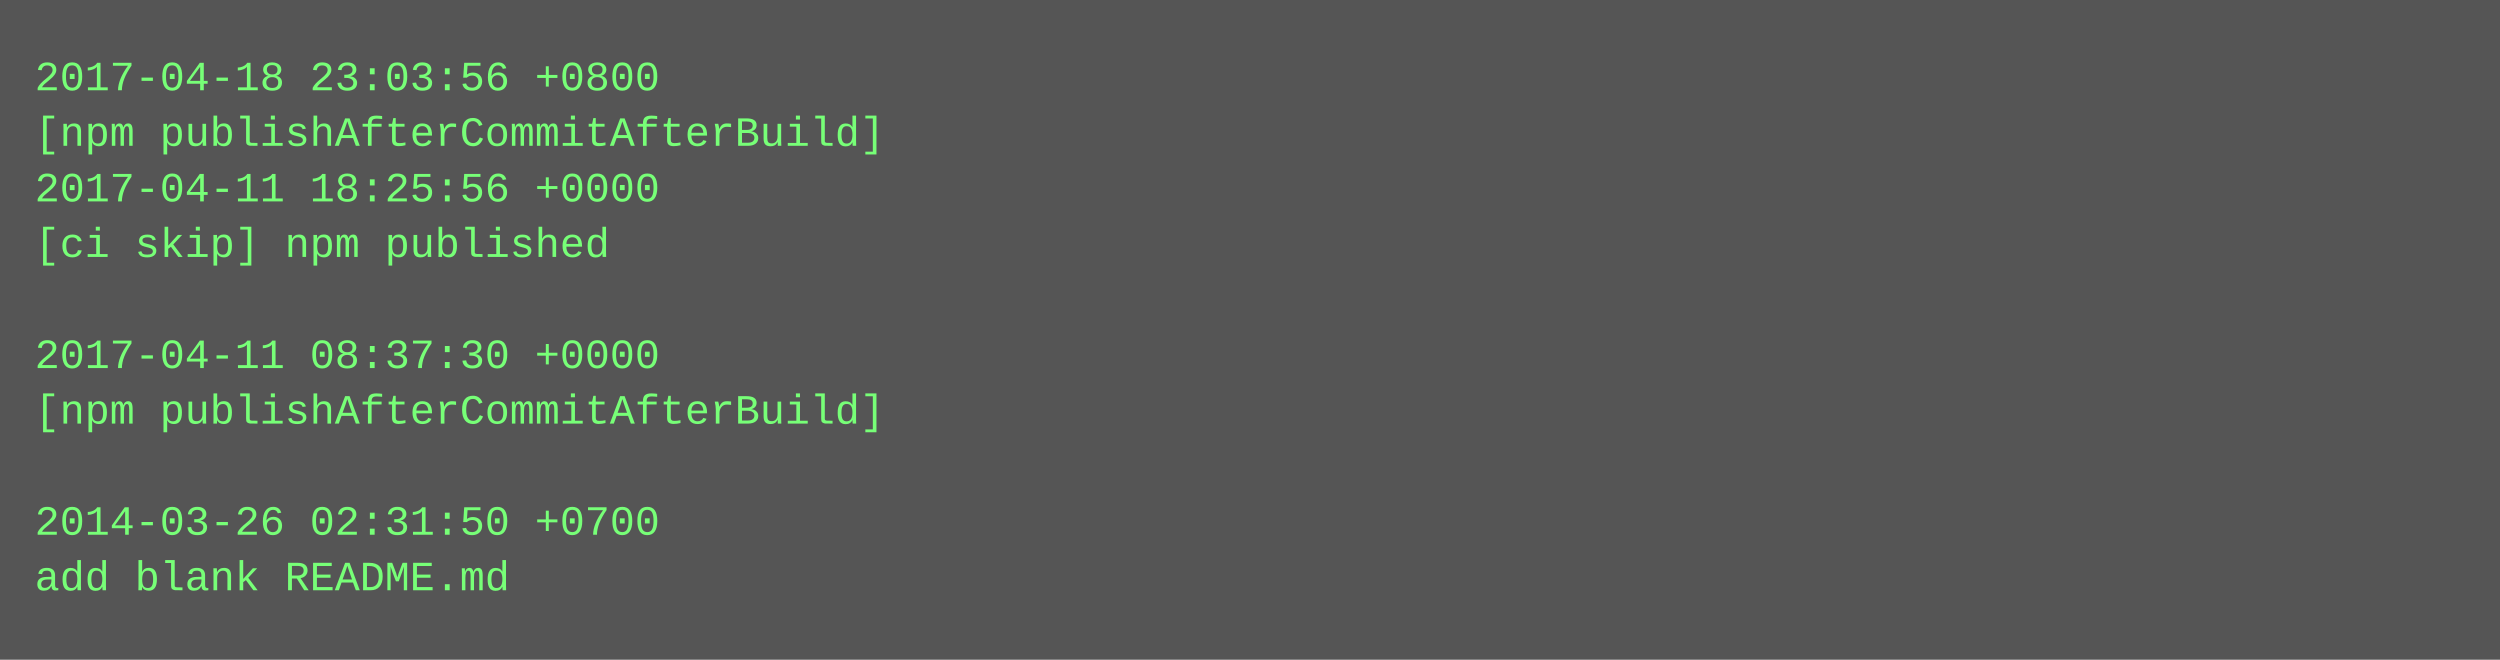
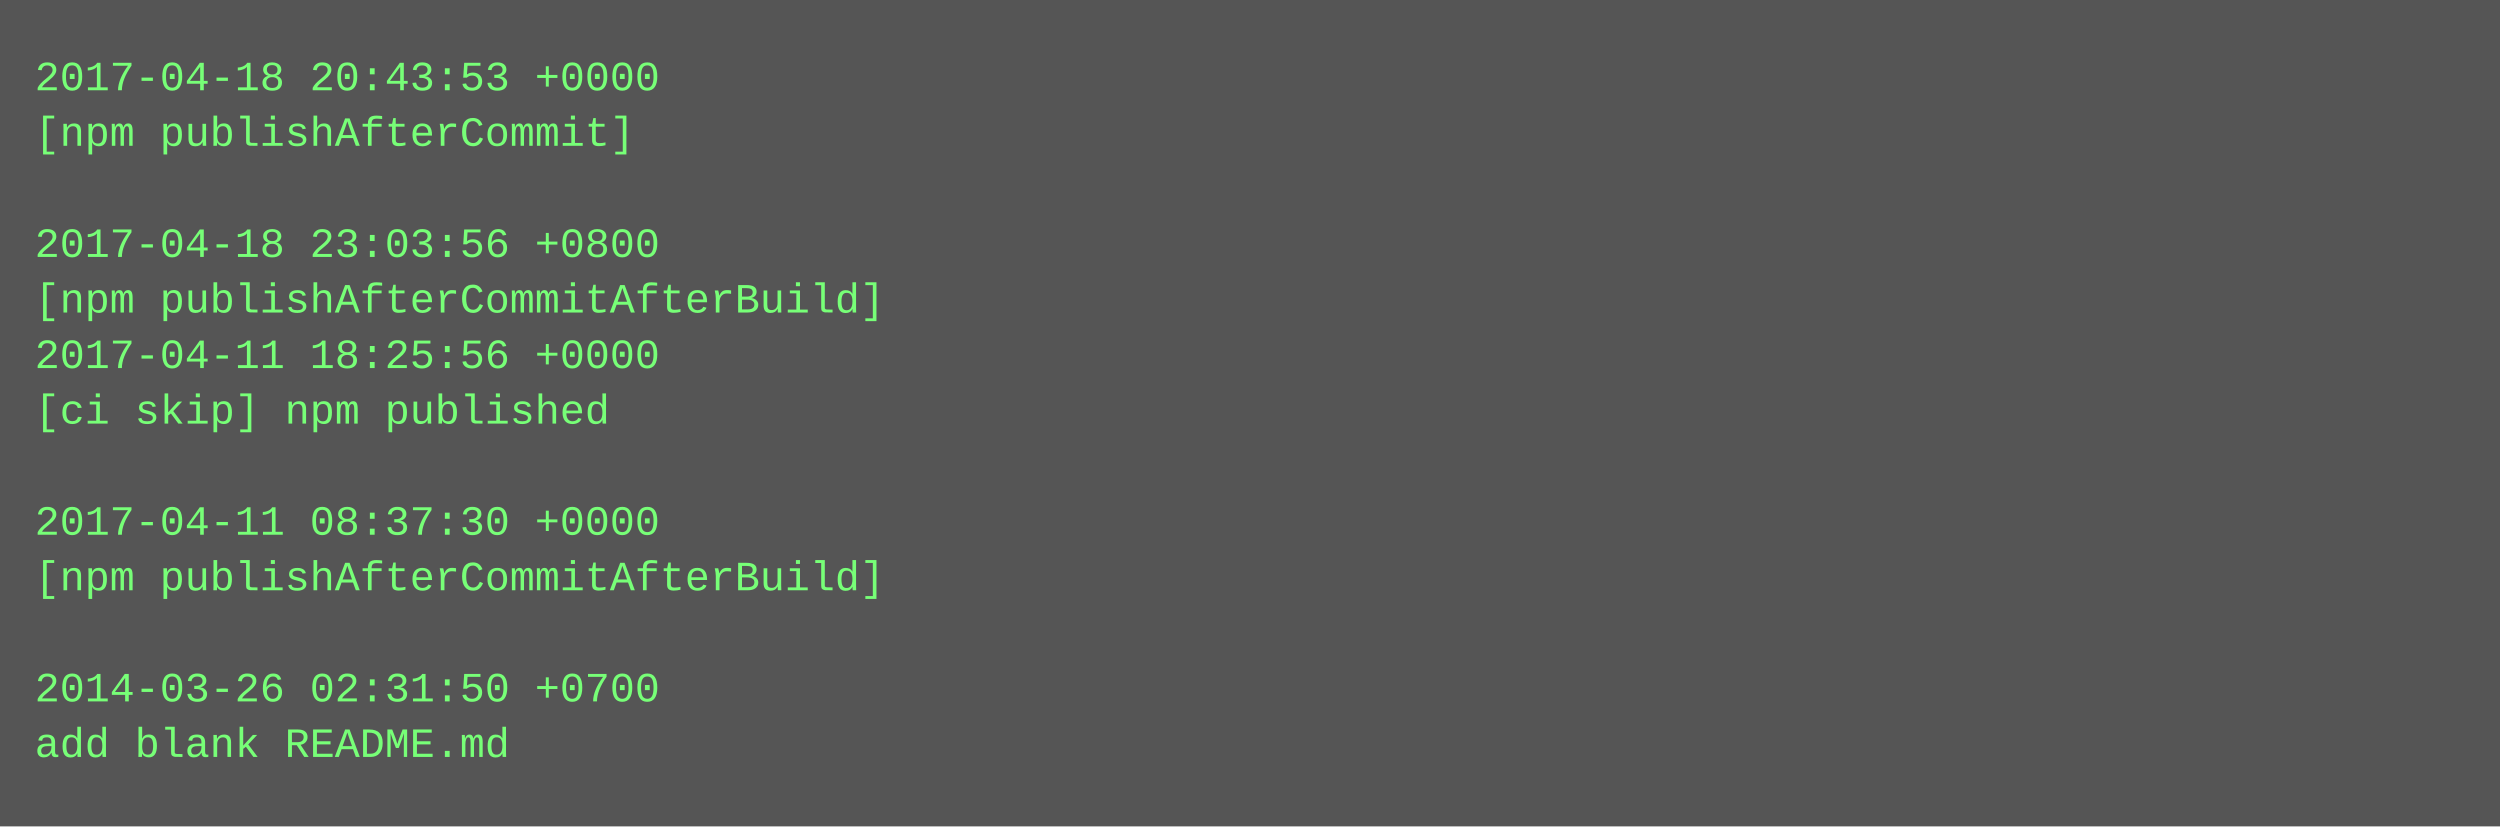
- <svg xmlns="http://www.w3.org/2000/svg" height="190" width="720">
-   <rect height="190" fill="#555" width="720" />
+ <svg xmlns="http://www.w3.org/2000/svg" height="238" width="720">
+   <rect height="238" fill="#555" width="720" />
  <text fill="#7f7" font-family="Courier New" font-size="12" xml:space="preserve">
-     <tspan x="10" y="26">2017-04-18 23:03:56 +0800</tspan>
-     <tspan x="10" y="42">[npm publishAfterCommitAfterBuild]</tspan>
-     <tspan x="10" y="58">2017-04-11 18:25:56 +0000</tspan>
-     <tspan x="10" y="74">[ci skip] npm published</tspan>
-     <tspan x="10" y="90" />
-     <tspan x="10" y="106">2017-04-11 08:37:30 +0000</tspan>
-     <tspan x="10" y="122">[npm publishAfterCommitAfterBuild]</tspan>
+     <tspan x="10" y="26">2017-04-18 20:43:53 +0000</tspan>
+     <tspan x="10" y="42">[npm publishAfterCommit]</tspan>
+     <tspan x="10" y="58" />
+     <tspan x="10" y="74">2017-04-18 23:03:56 +0800</tspan>
+     <tspan x="10" y="90">[npm publishAfterCommitAfterBuild]</tspan>
+     <tspan x="10" y="106">2017-04-11 18:25:56 +0000</tspan>
+     <tspan x="10" y="122">[ci skip] npm published</tspan>
    <tspan x="10" y="138" />
-     <tspan x="10" y="154">2014-03-26 02:31:50 +0700</tspan>
-     <tspan x="10" y="170">add blank README.md</tspan>
+     <tspan x="10" y="154">2017-04-11 08:37:30 +0000</tspan>
+     <tspan x="10" y="170">[npm publishAfterCommitAfterBuild]</tspan>
+     <tspan x="10" y="186" />
+     <tspan x="10" y="202">2014-03-26 02:31:50 +0700</tspan>
+     <tspan x="10" y="218">add blank README.md</tspan>
  </text>
</svg>
